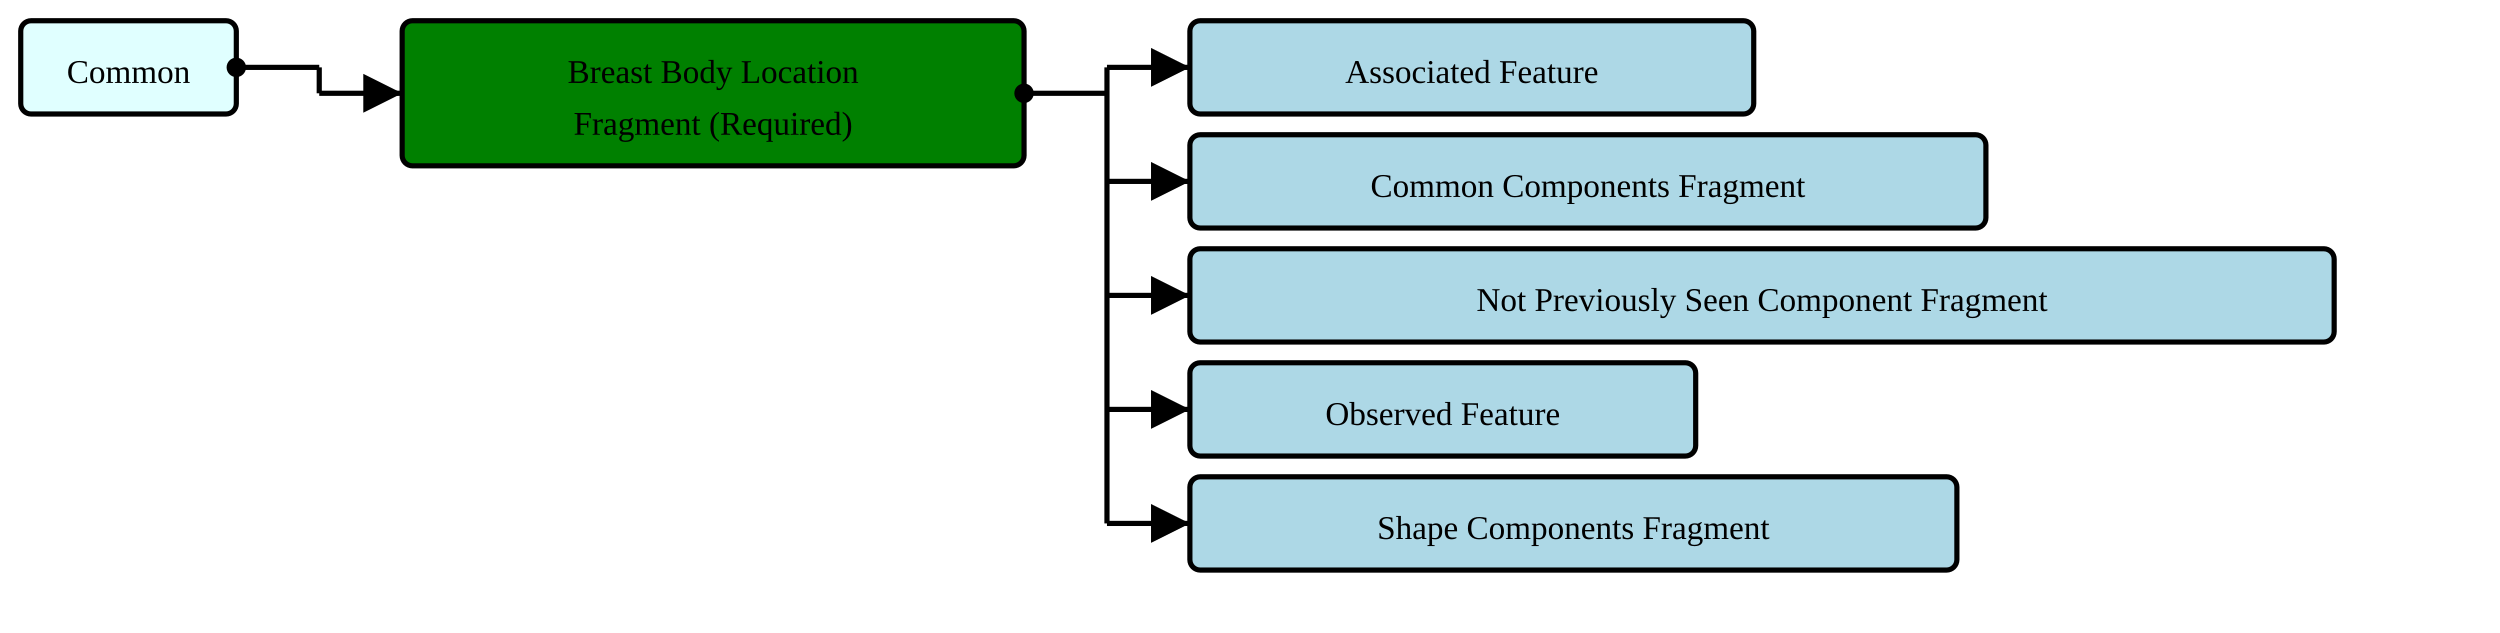
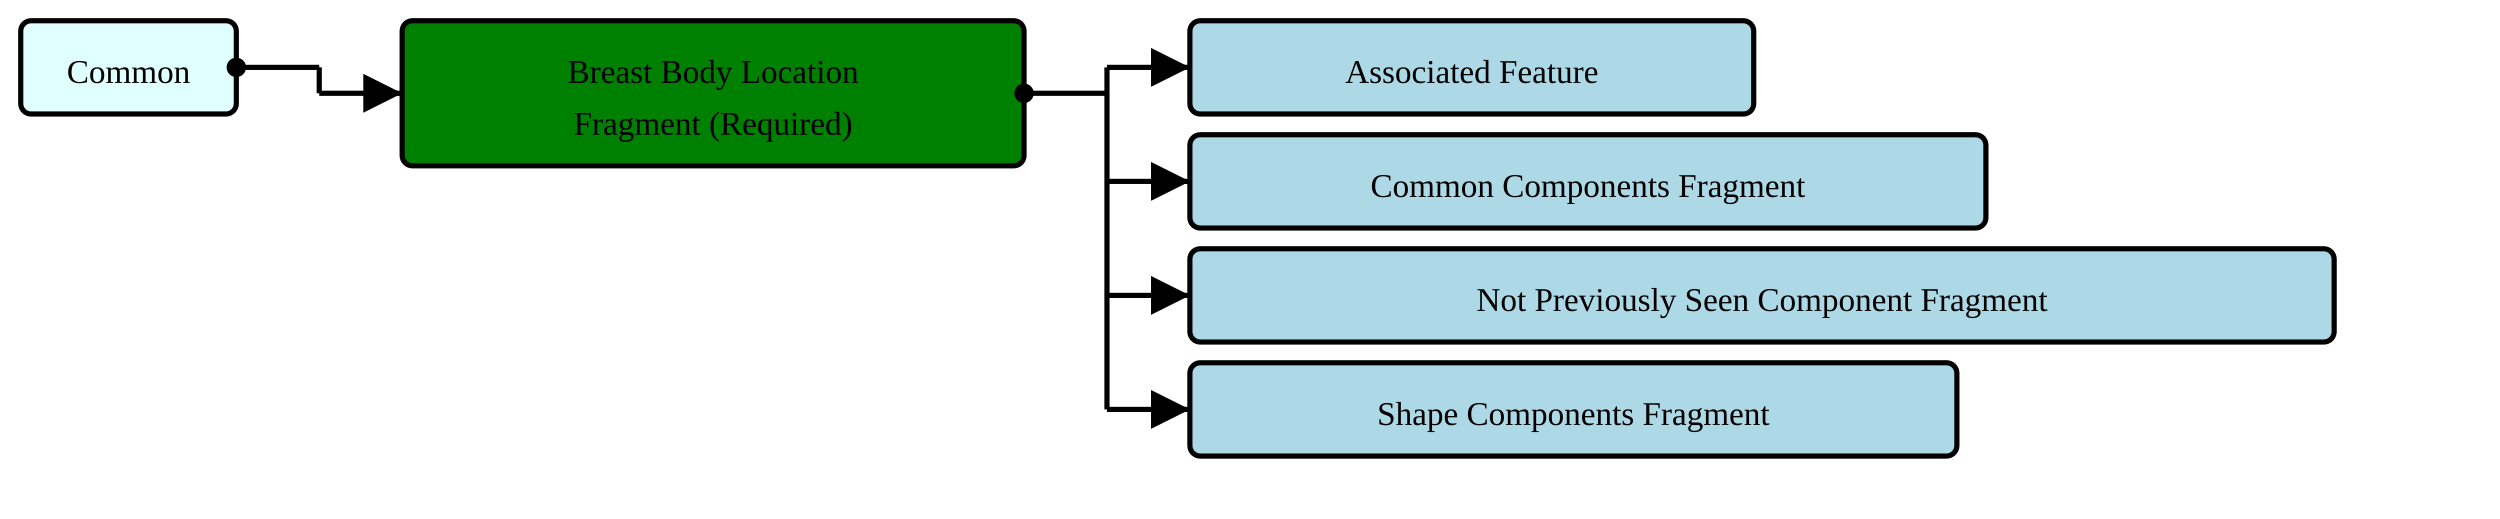
- <svg xmlns="http://www.w3.org/2000/svg" version="1.1" width="904.5" height="228.75">
+ <svg xmlns="http://www.w3.org/2000/svg" version="1.1" width="904.5" height="187.5">
  <defs>
    <marker id="arrowStart" markerWidth="3.75" markerHeight="3.75" markerUnits="px" refX="1.875" refY="1.875">
      <circle fill="Black" stroke-width="0" cx="1.875" cy="1.875" r="1.875" />
    </marker>
    <marker id="arrowEnd" markerWidth="7.5" markerHeight="7.5" markerUnits="px" refX="7.5" refY="3.75">
      <polygon fill="Black" stroke-width="0" points="0 0 7.5 3.75 0 7.5" />
    </marker>
  </defs>
  <g>
    <g transform="translate(7.5 7.5)">
      <a href="./StructureDefinition-HeaderFragment.html" target="_top">
        <rect fill="LightCyan" stroke="Black" stroke-width="1.875" x="0" y="0" width="78" height="33.75" rx="3.75" ry="3.75" />
      </a>
      <a href="./StructureDefinition-HeaderFragment.html" target="_top">
        <text x="39" y="22.5" text-anchor="middle">Common</text>
      </a>
    </g>
    <line stroke="Black" stroke-width="1.875" marker-end="url(#arrowEnd)" x1="115.5" y1="33.75" x2="145.5" y2="33.75" />
    <line stroke="Black" stroke-width="1.875" marker-start="url(#arrowStart)" x1="85.5" y1="24.375" x2="115.5" y2="24.375" />
    <line stroke="Black" stroke-width="1.875" x1="115.5" y1="24.375" x2="115.5" y2="33.75" />
  </g>
  <g>
    <g transform="translate(145.5 7.5)">
      <rect fill="Green" stroke="Black" stroke-width="1.875" x="0" y="0" width="225" height="52.5" rx="3.75" ry="3.75" />
      <text x="112.5" y="22.5" text-anchor="middle">Breast Body Location</text>
      <text x="112.5" y="41.25" text-anchor="middle">Fragment (Required)</text>
    </g>
    <line stroke="Black" stroke-width="1.875" marker-end="url(#arrowEnd)" x1="400.5" y1="24.375" x2="430.5" y2="24.375" />
    <line stroke="Black" stroke-width="1.875" marker-end="url(#arrowEnd)" x1="400.5" y1="65.625" x2="430.5" y2="65.625" />
    <line stroke="Black" stroke-width="1.875" marker-end="url(#arrowEnd)" x1="400.5" y1="106.875" x2="430.5" y2="106.875" />
    <line stroke="Black" stroke-width="1.875" marker-end="url(#arrowEnd)" x1="400.5" y1="148.125" x2="430.5" y2="148.125" />
-     <line stroke="Black" stroke-width="1.875" marker-end="url(#arrowEnd)" x1="400.5" y1="189.375" x2="430.5" y2="189.375" />
    <line stroke="Black" stroke-width="1.875" marker-start="url(#arrowStart)" x1="370.5" y1="33.75" x2="400.5" y2="33.75" />
-     <line stroke="Black" stroke-width="1.875" x1="400.5" y1="24.375" x2="400.5" y2="189.375" />
+     <line stroke="Black" stroke-width="1.875" x1="400.5" y1="24.375" x2="400.5" y2="148.125" />
  </g>
  <g>
    <g transform="translate(430.5 7.5)">
      <a href="./StructureDefinition-AssociatedFeature.html" target="_top">
        <rect fill="LightBlue" stroke="Black" stroke-width="1.875" x="0" y="0" width="204" height="33.75" rx="3.75" ry="3.75" />
      </a>
      <a href="./StructureDefinition-AssociatedFeature.html" target="_top">
        <text x="102" y="22.5" text-anchor="middle">Associated Feature</text>
      </a>
    </g>
    <g transform="translate(430.5 48.75)">
      <a href="./StructureDefinition-CommonComponentsFragment.html" target="_top">
        <rect fill="LightBlue" stroke="Black" stroke-width="1.875" x="0" y="0" width="288" height="33.75" rx="3.75" ry="3.75" />
      </a>
      <a href="./StructureDefinition-CommonComponentsFragment.html" target="_top">
        <text x="144" y="22.5" text-anchor="middle">Common Components Fragment</text>
      </a>
    </g>
    <g transform="translate(430.5 90)">
      <a href="./StructureDefinition-NotPreviouslySeenComponentFragment.html" target="_top">
        <rect fill="LightBlue" stroke="Black" stroke-width="1.875" x="0" y="0" width="414" height="33.75" rx="3.75" ry="3.75" />
      </a>
      <a href="./StructureDefinition-NotPreviouslySeenComponentFragment.html" target="_top">
        <text x="207" y="22.5" text-anchor="middle">Not Previously Seen Component Fragment</text>
      </a>
    </g>
    <g transform="translate(430.5 131.25)">
-       <a href="./StructureDefinition-ObservedFeature.html" target="_top">
-         <rect fill="LightBlue" stroke="Black" stroke-width="1.875" x="0" y="0" width="183" height="33.75" rx="3.75" ry="3.75" />
-       </a>
-       <a href="./StructureDefinition-ObservedFeature.html" target="_top">
-         <text x="91.5" y="22.5" text-anchor="middle">Observed Feature</text>
-       </a>
-     </g>
-     <g transform="translate(430.5 172.5)">
      <a href="./StructureDefinition-ShapeComponentsFragment.html" target="_top">
        <rect fill="LightBlue" stroke="Black" stroke-width="1.875" x="0" y="0" width="277.5" height="33.75" rx="3.75" ry="3.75" />
      </a>
      <a href="./StructureDefinition-ShapeComponentsFragment.html" target="_top">
        <text x="138.75" y="22.5" text-anchor="middle">Shape Components Fragment</text>
      </a>
    </g>
  </g>
</svg>
